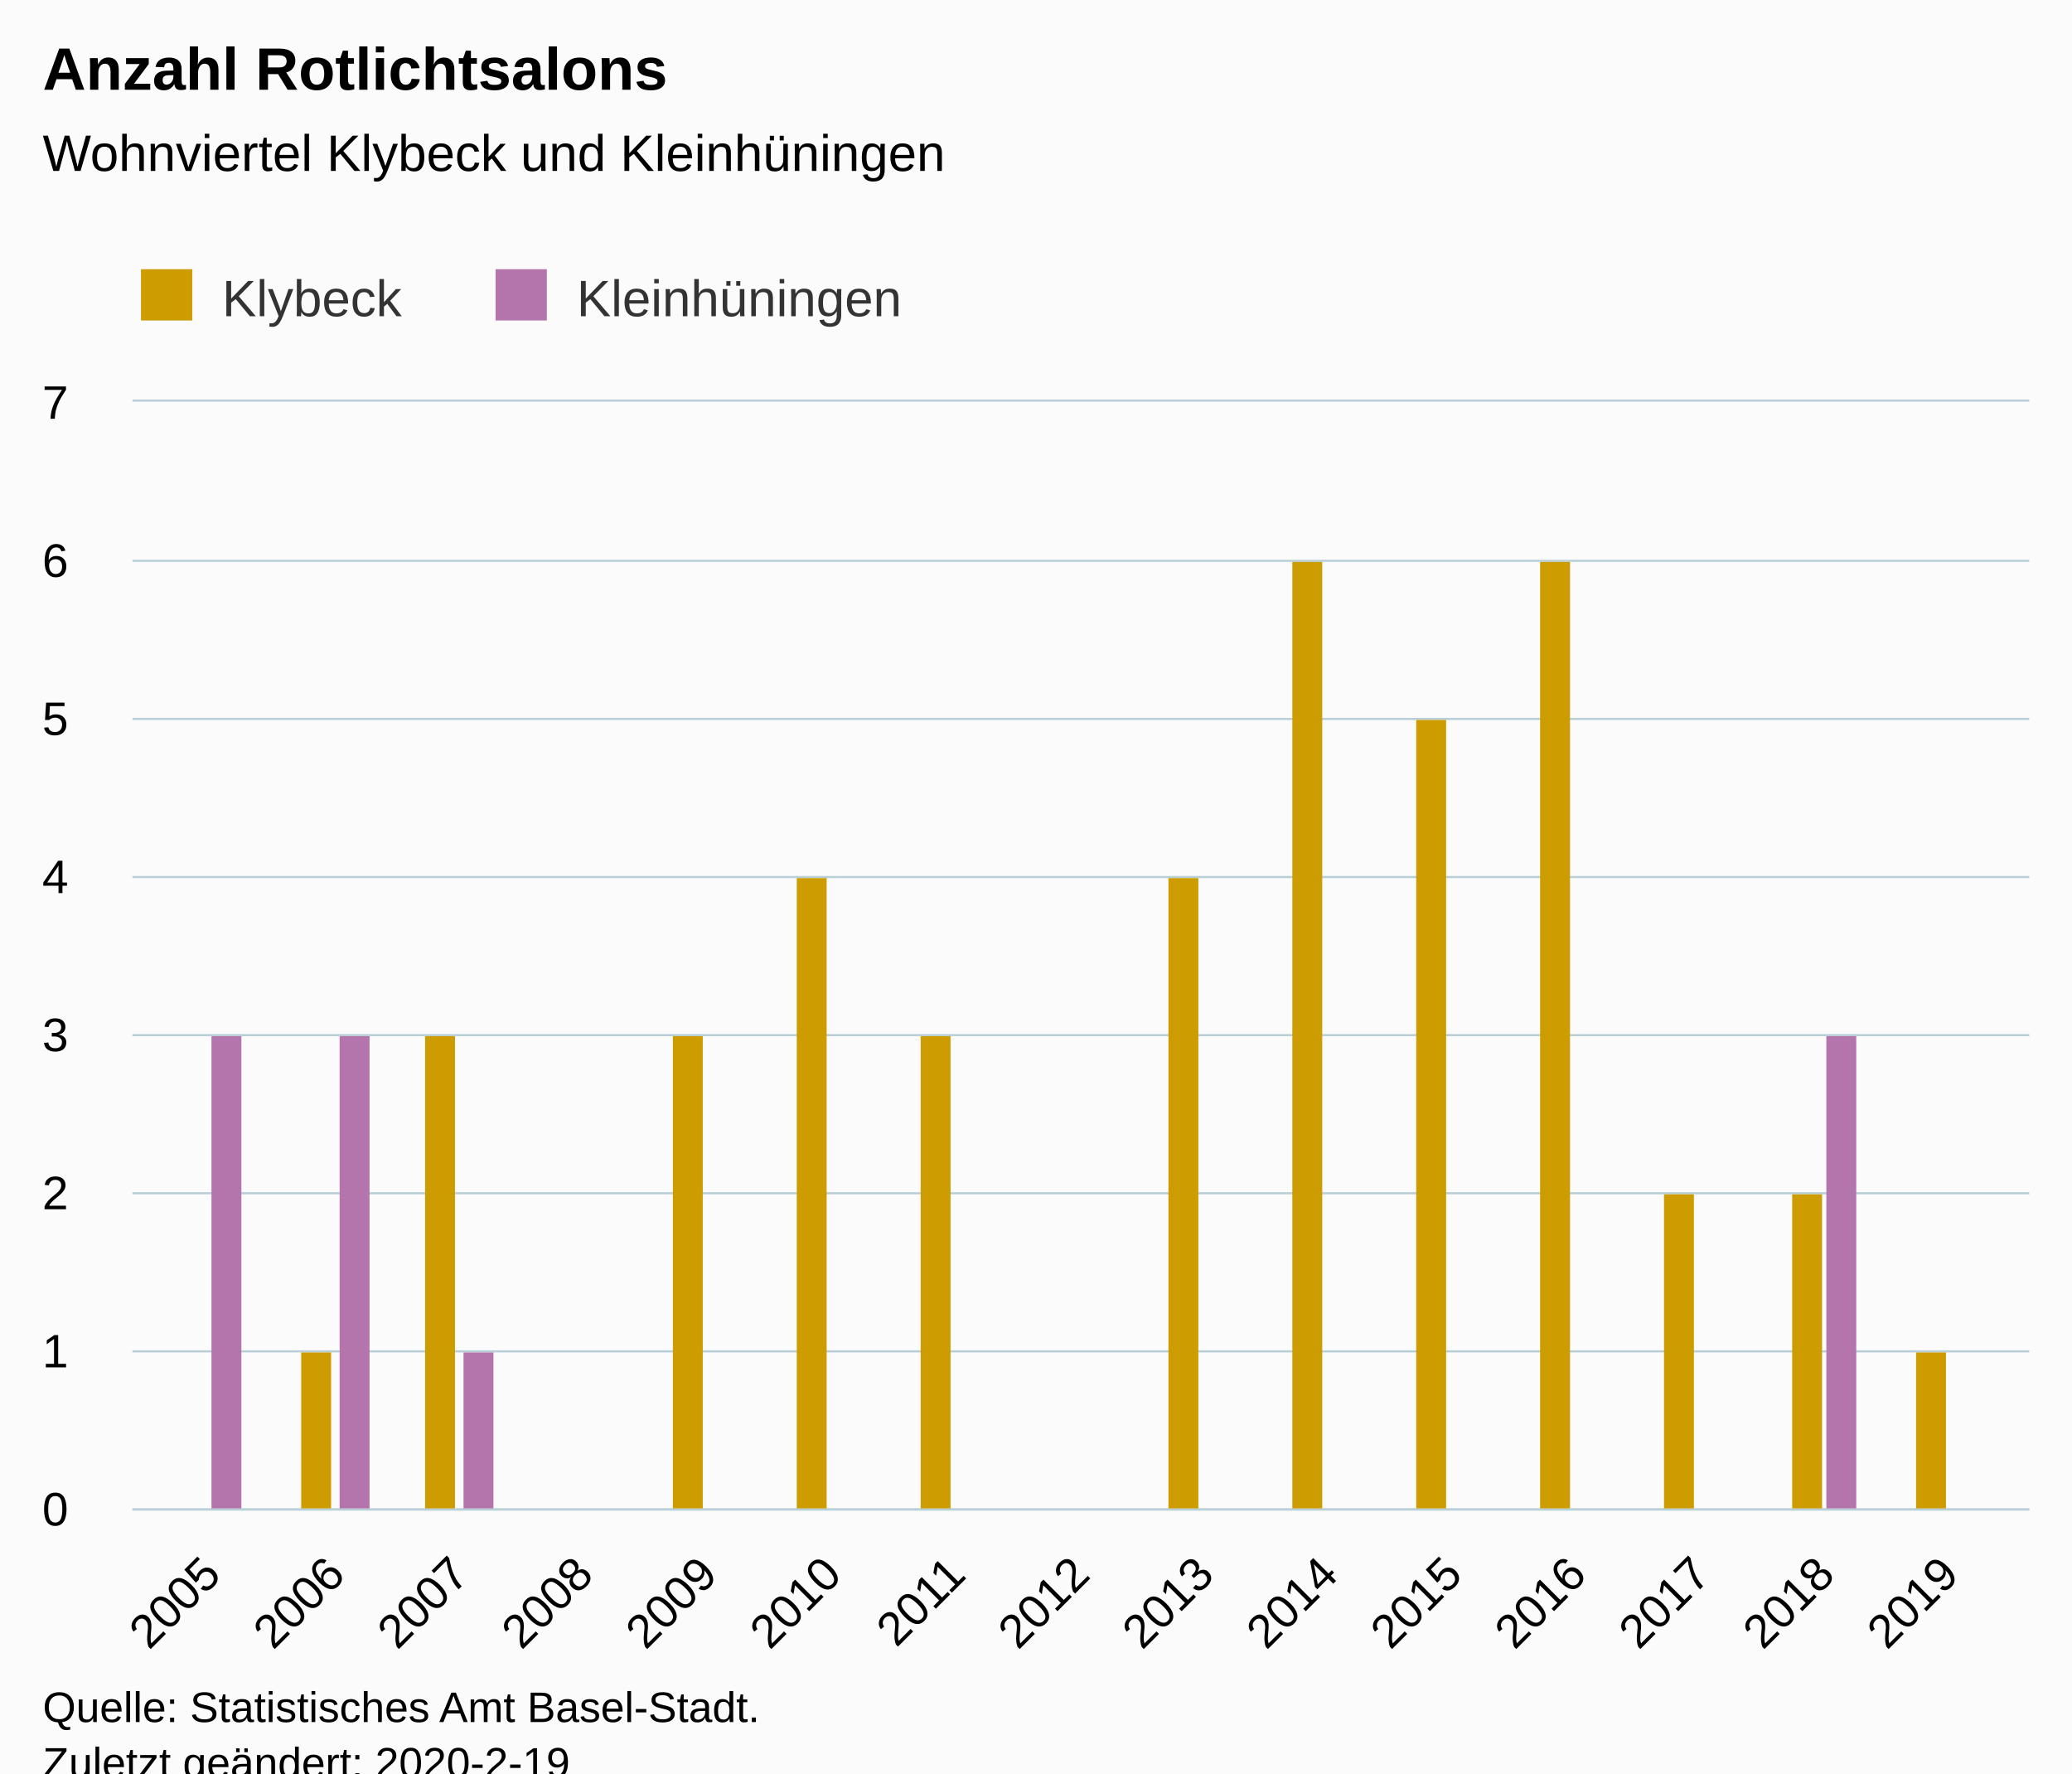
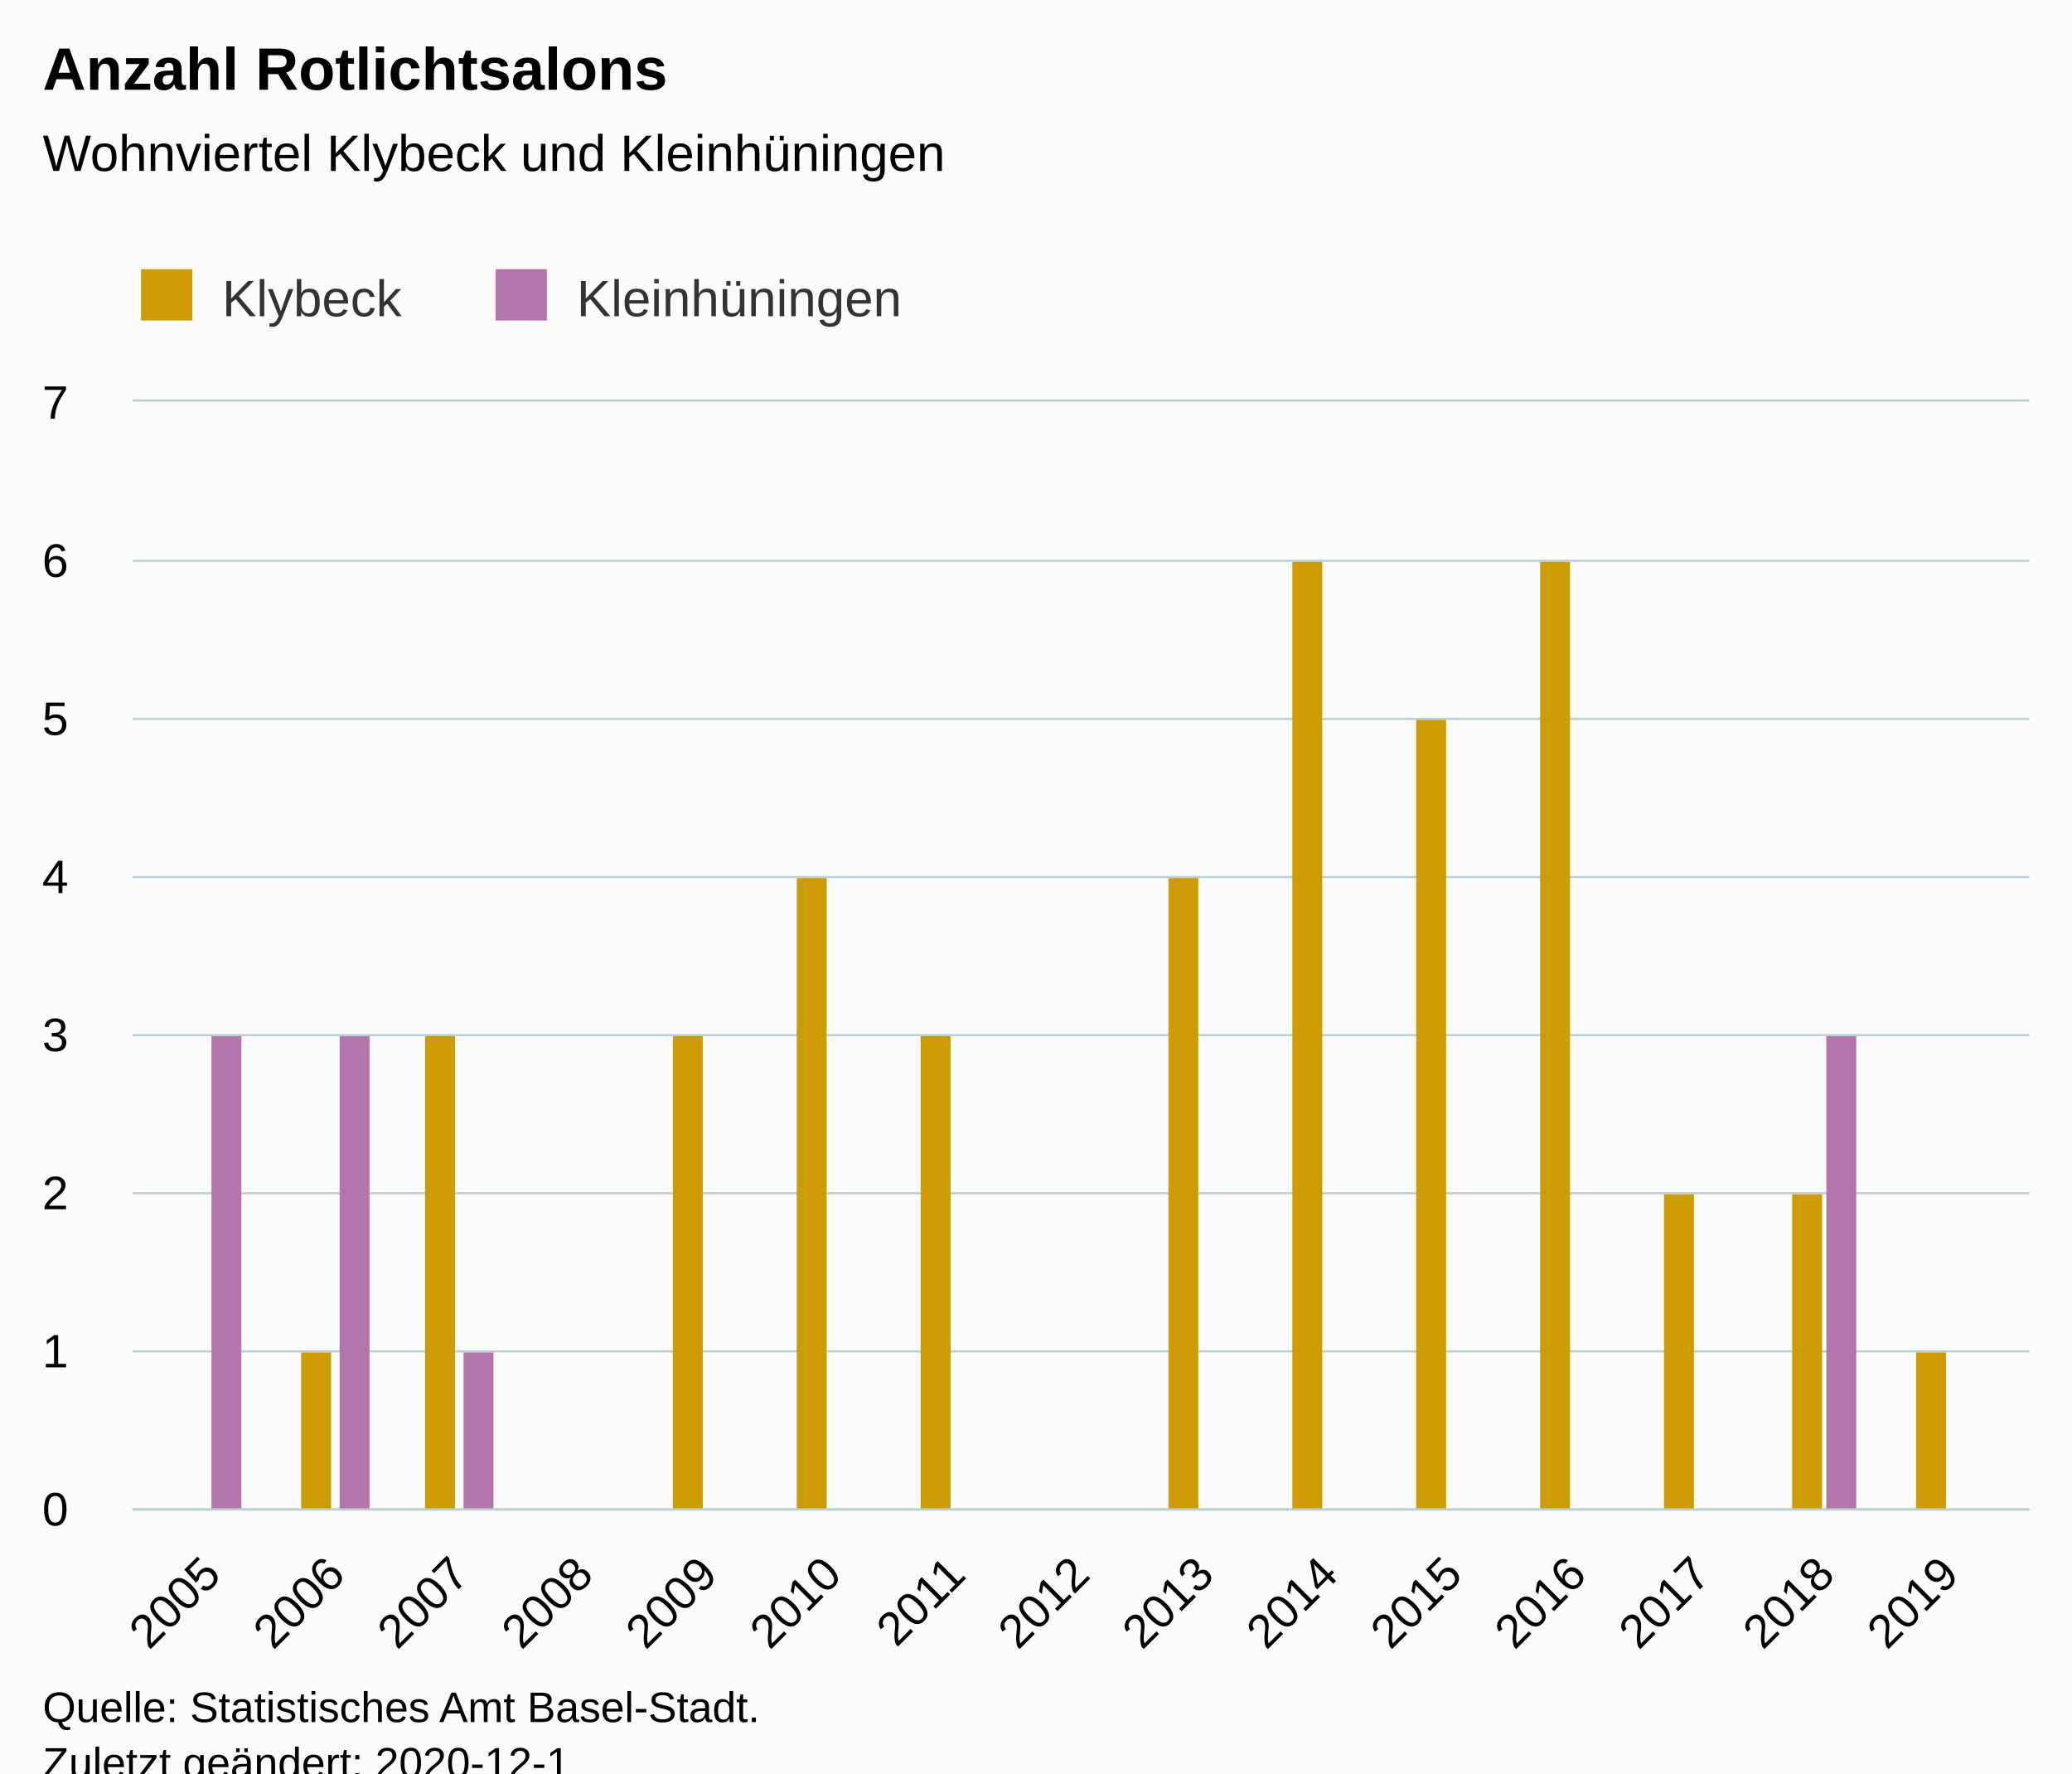
<svg xmlns="http://www.w3.org/2000/svg" version="1.1" class="highcharts-root" style="font-family:Arial;font-size:12px;" viewBox="0 0 485 415">
  <defs>
-     <clipPath id="highcharts-kodh2ah-6">
+     <clipPath id="highcharts-bi9o8ta-32-">
      <rect x="0" y="0" width="444" height="259" fill="none" />
    </clipPath>
-     <clipPath id="highcharts-kodh2ah-7">
+     <clipPath id="highcharts-bi9o8ta-46-">
      <rect x="0" y="0" width="444" height="259" fill="none" />
    </clipPath>
  </defs>
  <rect fill="#fbfbfb" class="highcharts-background" x="0" y="0" width="485" height="428" rx="0" ry="0" />
  <rect fill="none" class="highcharts-plot-background" x="31" y="94" width="444" height="259" />
  <g class="highcharts-pane-group" data-z-index="0" />
-   <g class="highcharts-grid highcharts-xaxis-grid " data-z-index="1">
+   <g class="highcharts-grid highcharts-xaxis-grid" data-z-index="1">
    <path fill="none" data-z-index="1" class="highcharts-grid-line" d="M 49.5 94 L 49.5 353" opacity="1" />
    <path fill="none" data-z-index="1" class="highcharts-grid-line" d="M 78.5 94 L 78.5 353" opacity="1" />
    <path fill="none" data-z-index="1" class="highcharts-grid-line" d="M 107.5 94 L 107.5 353" opacity="1" />
    <path fill="none" data-z-index="1" class="highcharts-grid-line" d="M 136.5 94 L 136.5 353" opacity="1" />
    <path fill="none" data-z-index="1" class="highcharts-grid-line" d="M 165.5 94 L 165.5 353" opacity="1" />
    <path fill="none" data-z-index="1" class="highcharts-grid-line" d="M 194.5 94 L 194.5 353" opacity="1" />
    <path fill="none" data-z-index="1" class="highcharts-grid-line" d="M 223.5 94 L 223.5 353" opacity="1" />
    <path fill="none" data-z-index="1" class="highcharts-grid-line" d="M 252.5 94 L 252.5 353" opacity="1" />
    <path fill="none" data-z-index="1" class="highcharts-grid-line" d="M 281.5 94 L 281.5 353" opacity="1" />
    <path fill="none" data-z-index="1" class="highcharts-grid-line" d="M 310.5 94 L 310.5 353" opacity="1" />
    <path fill="none" data-z-index="1" class="highcharts-grid-line" d="M 339.5 94 L 339.5 353" opacity="1" />
    <path fill="none" data-z-index="1" class="highcharts-grid-line" d="M 368.5 94 L 368.5 353" opacity="1" />
    <path fill="none" data-z-index="1" class="highcharts-grid-line" d="M 397.5 94 L 397.5 353" opacity="1" />
    <path fill="none" data-z-index="1" class="highcharts-grid-line" d="M 426.5 94 L 426.5 353" opacity="1" />
    <path fill="none" data-z-index="1" class="highcharts-grid-line" d="M 455.5 94 L 455.5 353" opacity="1" />
  </g>
-   <g class="highcharts-grid highcharts-yaxis-grid " data-z-index="1">
+   <g class="highcharts-grid highcharts-yaxis-grid" data-z-index="1">
    <path fill="none" stroke="#B9CFD7" stroke-width="0.5" data-z-index="1" class="highcharts-grid-line" d="M 31 353.25 L 475 353.25" opacity="1" />
    <path fill="none" stroke="#B9CFD7" stroke-width="0.5" data-z-index="1" class="highcharts-grid-line" d="M 31 316.25 L 475 316.25" opacity="1" />
    <path fill="none" stroke="#B9CFD7" stroke-width="0.5" data-z-index="1" class="highcharts-grid-line" d="M 31 279.25 L 475 279.25" opacity="1" />
    <path fill="none" stroke="#B9CFD7" stroke-width="0.5" data-z-index="1" class="highcharts-grid-line" d="M 31 242.25 L 475 242.25" opacity="1" />
    <path fill="none" stroke="#B9CFD7" stroke-width="0.5" data-z-index="1" class="highcharts-grid-line" d="M 31 205.25 L 475 205.25" opacity="1" />
    <path fill="none" stroke="#B9CFD7" stroke-width="0.5" data-z-index="1" class="highcharts-grid-line" d="M 31 168.25 L 475 168.25" opacity="1" />
    <path fill="none" stroke="#B9CFD7" stroke-width="0.5" data-z-index="1" class="highcharts-grid-line" d="M 31 131.25 L 475 131.25" opacity="1" />
    <path fill="none" stroke="#B9CFD7" stroke-width="0.5" data-z-index="1" class="highcharts-grid-line" d="M 31 93.75 L 475 93.75" opacity="1" />
  </g>
  <rect fill="none" class="highcharts-plot-border" data-z-index="1" x="31" y="94" width="444" height="259" />
-   <g class="highcharts-axis highcharts-xaxis " data-z-index="2">
+   <g class="highcharts-axis highcharts-xaxis" data-z-index="2">
    <path fill="none" class="highcharts-axis-line" stroke="#B9CFD7" stroke-width="0.5" data-z-index="7" d="M 31 353.25 L 475 353.25" />
  </g>
-   <g class="highcharts-axis highcharts-yaxis " data-z-index="2">
+   <g class="highcharts-axis highcharts-yaxis" data-z-index="2">
    <path fill="none" class="highcharts-axis-line" data-z-index="7" d="M 31 94 L 31 353" />
  </g>
  <g class="highcharts-series-group" data-z-index="3">
-     <g data-z-index="0.1" class="highcharts-series highcharts-series-0 highcharts-column-series " transform="translate(31,94) scale(1 1)" clip-path="url(#highcharts-kodh2ah-7)">
-       <rect x="39.5" y="222.5" width="7" height="37" fill="#cd9c00" stroke="#ffffff" stroke-width="1e-7" class="highcharts-point" />
-       <rect x="68.5" y="148.5" width="7" height="111" fill="#cd9c00" stroke="#ffffff" stroke-width="1e-7" class="highcharts-point" />
-       <rect x="126.5" y="148.5" width="7" height="111" fill="#cd9c00" stroke="#ffffff" stroke-width="1e-7" class="highcharts-point" />
-       <rect x="155.5" y="111.5" width="7" height="148" fill="#cd9c00" stroke="#ffffff" stroke-width="1e-7" class="highcharts-point" />
-       <rect x="184.5" y="148.5" width="7" height="111" fill="#cd9c00" stroke="#ffffff" stroke-width="1e-7" class="highcharts-point" />
-       <rect x="242.5" y="111.5" width="7" height="148" fill="#cd9c00" stroke="#ffffff" stroke-width="1e-7" class="highcharts-point" />
-       <rect x="271.5" y="37.5" width="7" height="222" fill="#cd9c00" stroke="#ffffff" stroke-width="1e-7" class="highcharts-point" />
-       <rect x="300.5" y="74.5" width="7" height="185" fill="#cd9c00" stroke="#ffffff" stroke-width="1e-7" class="highcharts-point" />
-       <rect x="329.5" y="37.5" width="7" height="222" fill="#cd9c00" stroke="#ffffff" stroke-width="1e-7" class="highcharts-point" />
-       <rect x="358.5" y="185.5" width="7" height="74" fill="#cd9c00" stroke="#ffffff" stroke-width="1e-7" class="highcharts-point" />
-       <rect x="388.5" y="185.5" width="7" height="74" fill="#cd9c00" stroke="#ffffff" stroke-width="1e-7" class="highcharts-point" />
-       <rect x="417.5" y="222.5" width="7" height="37" fill="#cd9c00" stroke="#ffffff" stroke-width="1e-7" class="highcharts-point" />
+     <g class="highcharts-series highcharts-series-0 highcharts-column-series" data-z-index="0.1" opacity="1" transform="translate(31,94) scale(1 1)" clip-path="url(#highcharts-bi9o8ta-46-)">
+       <rect x="39.5" y="222.5" width="7" height="37" fill="#cd9c00" stroke="#ffffff" stroke-width="1e-7" opacity="1" class="highcharts-point" />
+       <rect x="68.5" y="148.5" width="7" height="111" fill="#cd9c00" stroke="#ffffff" stroke-width="1e-7" opacity="1" class="highcharts-point" />
+       <rect x="126.5" y="148.5" width="7" height="111" fill="#cd9c00" stroke="#ffffff" stroke-width="1e-7" opacity="1" class="highcharts-point" />
+       <rect x="155.5" y="111.5" width="7" height="148" fill="#cd9c00" stroke="#ffffff" stroke-width="1e-7" opacity="1" class="highcharts-point" />
+       <rect x="184.5" y="148.5" width="7" height="111" fill="#cd9c00" stroke="#ffffff" stroke-width="1e-7" opacity="1" class="highcharts-point" />
+       <rect x="242.5" y="111.5" width="7" height="148" fill="#cd9c00" stroke="#ffffff" stroke-width="1e-7" opacity="1" class="highcharts-point" />
+       <rect x="271.5" y="37.5" width="7" height="222" fill="#cd9c00" stroke="#ffffff" stroke-width="1e-7" opacity="1" class="highcharts-point" />
+       <rect x="300.5" y="74.5" width="7" height="185" fill="#cd9c00" stroke="#ffffff" stroke-width="1e-7" opacity="1" class="highcharts-point" />
+       <rect x="329.5" y="37.5" width="7" height="222" fill="#cd9c00" stroke="#ffffff" stroke-width="1e-7" opacity="1" class="highcharts-point" />
+       <rect x="358.5" y="185.5" width="7" height="74" fill="#cd9c00" stroke="#ffffff" stroke-width="1e-7" opacity="1" class="highcharts-point" />
+       <rect x="388.5" y="185.5" width="7" height="74" fill="#cd9c00" stroke="#ffffff" stroke-width="1e-7" opacity="1" class="highcharts-point" />
+       <rect x="417.5" y="222.5" width="7" height="37" fill="#cd9c00" stroke="#ffffff" stroke-width="1e-7" opacity="1" class="highcharts-point" />
    </g>
-     <g data-z-index="0.1" class="highcharts-markers highcharts-series-0 highcharts-column-series " transform="translate(31,94) scale(1 1)" clip-path="none" />
-     <g data-z-index="0.1" class="highcharts-series highcharts-series-1 highcharts-column-series " transform="translate(31,94) scale(1 1)" clip-path="url(#highcharts-kodh2ah-7)">
-       <rect x="18.5" y="148.5" width="7" height="111" fill="#b375ab" stroke="#ffffff" stroke-width="1e-7" class="highcharts-point" />
-       <rect x="48.5" y="148.5" width="7" height="111" fill="#b375ab" stroke="#ffffff" stroke-width="1e-7" class="highcharts-point" />
-       <rect x="77.5" y="222.5" width="7" height="37" fill="#b375ab" stroke="#ffffff" stroke-width="1e-7" class="highcharts-point" />
-       <rect x="396.5" y="148.5" width="7" height="111" fill="#b375ab" stroke="#ffffff" stroke-width="1e-7" class="highcharts-point" />
+     <g class="highcharts-markers highcharts-series-0 highcharts-column-series" data-z-index="0.1" opacity="1" transform="translate(31,94) scale(1 1)" clip-path="none" />
+     <g class="highcharts-series highcharts-series-1 highcharts-column-series" data-z-index="0.1" opacity="1" transform="translate(31,94) scale(1 1)" clip-path="url(#highcharts-bi9o8ta-46-)">
+       <rect x="18.5" y="148.5" width="7" height="111" fill="#b375ab" stroke="#ffffff" stroke-width="1e-7" opacity="1" class="highcharts-point" />
+       <rect x="48.5" y="148.5" width="7" height="111" fill="#b375ab" stroke="#ffffff" stroke-width="1e-7" opacity="1" class="highcharts-point" />
+       <rect x="77.5" y="222.5" width="7" height="37" fill="#b375ab" stroke="#ffffff" stroke-width="1e-7" opacity="1" class="highcharts-point" />
+       <rect x="396.5" y="148.5" width="7" height="111" fill="#b375ab" stroke="#ffffff" stroke-width="1e-7" opacity="1" class="highcharts-point" />
    </g>
-     <g data-z-index="0.1" class="highcharts-markers highcharts-series-1 highcharts-column-series " transform="translate(31,94) scale(1 1)" clip-path="none" />
+     <g class="highcharts-markers highcharts-series-1 highcharts-column-series" data-z-index="0.1" opacity="1" transform="translate(31,94) scale(1 1)" clip-path="none" />
  </g>
  <text x="10" text-anchor="start" class="highcharts-title" data-z-index="4" style="color:#000000;font-size:14px;font-weight:bold;fill:#000000;" y="21">
    <tspan>Anzahl Rotlichtsalons</tspan>
  </text>
  <text x="10" text-anchor="start" class="highcharts-subtitle" data-z-index="4" style="color:#000000;font-size:12px;font-weight:normal;fill:#000000;" y="40">
    <tspan>Wohnviertel Klybeck und Kleinhüningen</tspan>
  </text>
+   <text x="10" text-anchor="start" class="highcharts-caption" data-z-index="4" style="color:#666666;fill:#666666;" y="400" />
  <g class="highcharts-legend" data-z-index="7" transform="translate(23,56)">
    <rect fill="none" class="highcharts-legend-box" rx="0" ry="0" x="0" y="0" width="200" height="26" visibility="visible" />
    <g data-z-index="1">
      <g>
        <g class="highcharts-legend-item highcharts-column-series highcharts-color-undefined highcharts-series-0" data-z-index="1" transform="translate(8,3)">
-           <text x="21" style="color:#333333;font-size:12px;font-weight:normal;cursor:pointer;fill:#333333;" text-anchor="start" data-z-index="2" y="15">
+           <text x="21" style="color:#333333;cursor:pointer;font-size:12px;font-weight:normal;fill:#333333;" text-anchor="start" data-z-index="2" y="15">
            <tspan>Klybeck</tspan>
          </text>
          <rect x="2" y="4" width="12" height="12" fill="#cd9c00" class="highcharts-point" data-z-index="3" />
        </g>
        <g class="highcharts-legend-item highcharts-column-series highcharts-color-undefined highcharts-series-1" data-z-index="1" transform="translate(91,3)">
-           <text x="21" y="15" style="color:#333333;font-size:12px;font-weight:normal;cursor:pointer;fill:#333333;" text-anchor="start" data-z-index="2">
+           <text x="21" y="15" style="color:#333333;cursor:pointer;font-size:12px;font-weight:normal;fill:#333333;" text-anchor="start" data-z-index="2">
            <tspan>Kleinhüningen</tspan>
          </text>
          <rect x="2" y="4" width="12" height="12" fill="#b375ab" class="highcharts-point" data-z-index="3" />
        </g>
      </g>
    </g>
  </g>
-   <g class="highcharts-axis-labels highcharts-xaxis-labels " data-z-index="7">
+   <g class="highcharts-axis-labels highcharts-xaxis-labels" data-z-index="7">
    <text x="52.19" style="color:#000000;cursor:default;font-size:11px;fill:#000000;" text-anchor="end" transform="translate(0,0) rotate(-45 52.18958 369)" y="369" opacity="1">2005</text>
    <text x="81.247" style="color:#000000;cursor:default;font-size:11px;fill:#000000;" text-anchor="end" transform="translate(0,0) rotate(-45 81.24718 369)" y="369" opacity="1">2006</text>
    <text x="110.305" style="color:#000000;cursor:default;font-size:11px;fill:#000000;" text-anchor="end" transform="translate(0,0) rotate(-45 110.3048 369)" y="369" opacity="1">2007</text>
    <text x="139.362" style="color:#000000;cursor:default;font-size:11px;fill:#000000;" text-anchor="end" transform="translate(0,0) rotate(-45 139.3624 369)" y="369" opacity="1">2008</text>
    <text x="168.42" style="color:#000000;cursor:default;font-size:11px;fill:#000000;" text-anchor="end" transform="translate(0,0) rotate(-45 168.4199 369)" y="369" opacity="1">2009</text>
    <text x="197.478" style="color:#000000;cursor:default;font-size:11px;fill:#000000;" text-anchor="end" transform="translate(0,0) rotate(-45 197.4775 369)" y="369" opacity="1">2010</text>
    <text x="226.535" style="color:#000000;cursor:default;font-size:11px;fill:#000000;" text-anchor="end" transform="translate(0,0) rotate(-45 226.5351 369)" y="369" opacity="1">2011</text>
    <text x="255.593" style="color:#000000;cursor:default;font-size:11px;fill:#000000;" text-anchor="end" transform="translate(0,0) rotate(-45 255.5927 369)" y="369" opacity="1">2012</text>
    <text x="284.65" style="color:#000000;cursor:default;font-size:11px;fill:#000000;" text-anchor="end" transform="translate(0,0) rotate(-45 284.6503 369)" y="369" opacity="1">2013</text>
    <text x="313.708" style="color:#000000;cursor:default;font-size:11px;fill:#000000;" text-anchor="end" transform="translate(0,0) rotate(-45 313.7079 369)" y="369" opacity="1">2014</text>
    <text x="342.765" style="color:#000000;cursor:default;font-size:11px;fill:#000000;" text-anchor="end" transform="translate(0,0) rotate(-45 342.7655 369)" y="369" opacity="1">2015</text>
    <text x="371.823" style="color:#000000;cursor:default;font-size:11px;fill:#000000;" text-anchor="end" transform="translate(0,0) rotate(-45 371.8231 369)" y="369" opacity="1">2016</text>
    <text x="400.881" style="color:#000000;cursor:default;font-size:11px;fill:#000000;" text-anchor="end" transform="translate(0,0) rotate(-45 400.8807 369)" y="369" opacity="1">2017</text>
    <text x="429.938" style="color:#000000;cursor:default;font-size:11px;fill:#000000;" text-anchor="end" transform="translate(0,0) rotate(-45 429.9383 369)" y="369" opacity="1">2018</text>
    <text x="458.996" style="color:#000000;cursor:default;font-size:11px;fill:#000000;" text-anchor="end" transform="translate(0,0) rotate(-45 458.9959 369)" y="369" opacity="1">2019</text>
  </g>
-   <g class="highcharts-axis-labels highcharts-yaxis-labels " data-z-index="7">
+   <g class="highcharts-axis-labels highcharts-yaxis-labels" data-z-index="7">
    <text x="16" style="color:#000000;cursor:default;font-size:11px;fill:#000000;" text-anchor="end" transform="translate(0,0)" y="357" opacity="1">0</text>
    <text x="16" style="color:#000000;cursor:default;font-size:11px;fill:#000000;" text-anchor="end" transform="translate(0,0)" y="320" opacity="1">1</text>
    <text x="16" style="color:#000000;cursor:default;font-size:11px;fill:#000000;" text-anchor="end" transform="translate(0,0)" y="283" opacity="1">2</text>
    <text x="16" style="color:#000000;cursor:default;font-size:11px;fill:#000000;" text-anchor="end" transform="translate(0,0)" y="246" opacity="1">3</text>
    <text x="16" style="color:#000000;cursor:default;font-size:11px;fill:#000000;" text-anchor="end" transform="translate(0,0)" y="209" opacity="1">4</text>
    <text x="16" style="color:#000000;cursor:default;font-size:11px;fill:#000000;" text-anchor="end" transform="translate(0,0)" y="172" opacity="1">5</text>
    <text x="16" style="color:#000000;cursor:default;font-size:11px;fill:#000000;" text-anchor="end" transform="translate(0,0)" y="135" opacity="1">6</text>
    <text x="16" style="color:#000000;cursor:default;font-size:11px;fill:#000000;" text-anchor="end" transform="translate(0,0)" y="98" opacity="1">7</text>
  </g>
  <text x="10" class="highcharts-credits" text-anchor="start" data-z-index="8" style="cursor:default;color:#000000;font-size:10px;fill:#000000;" y="403">
    <tspan>Quelle: Statistisches Amt Basel-Stadt.</tspan>
-     <tspan x="10" dy="13">Zuletzt geändert: 2020-2-19</tspan>
+     <tspan x="10" dy="13">Zuletzt geändert: 2020-12-1</tspan>
  </text>
</svg>
